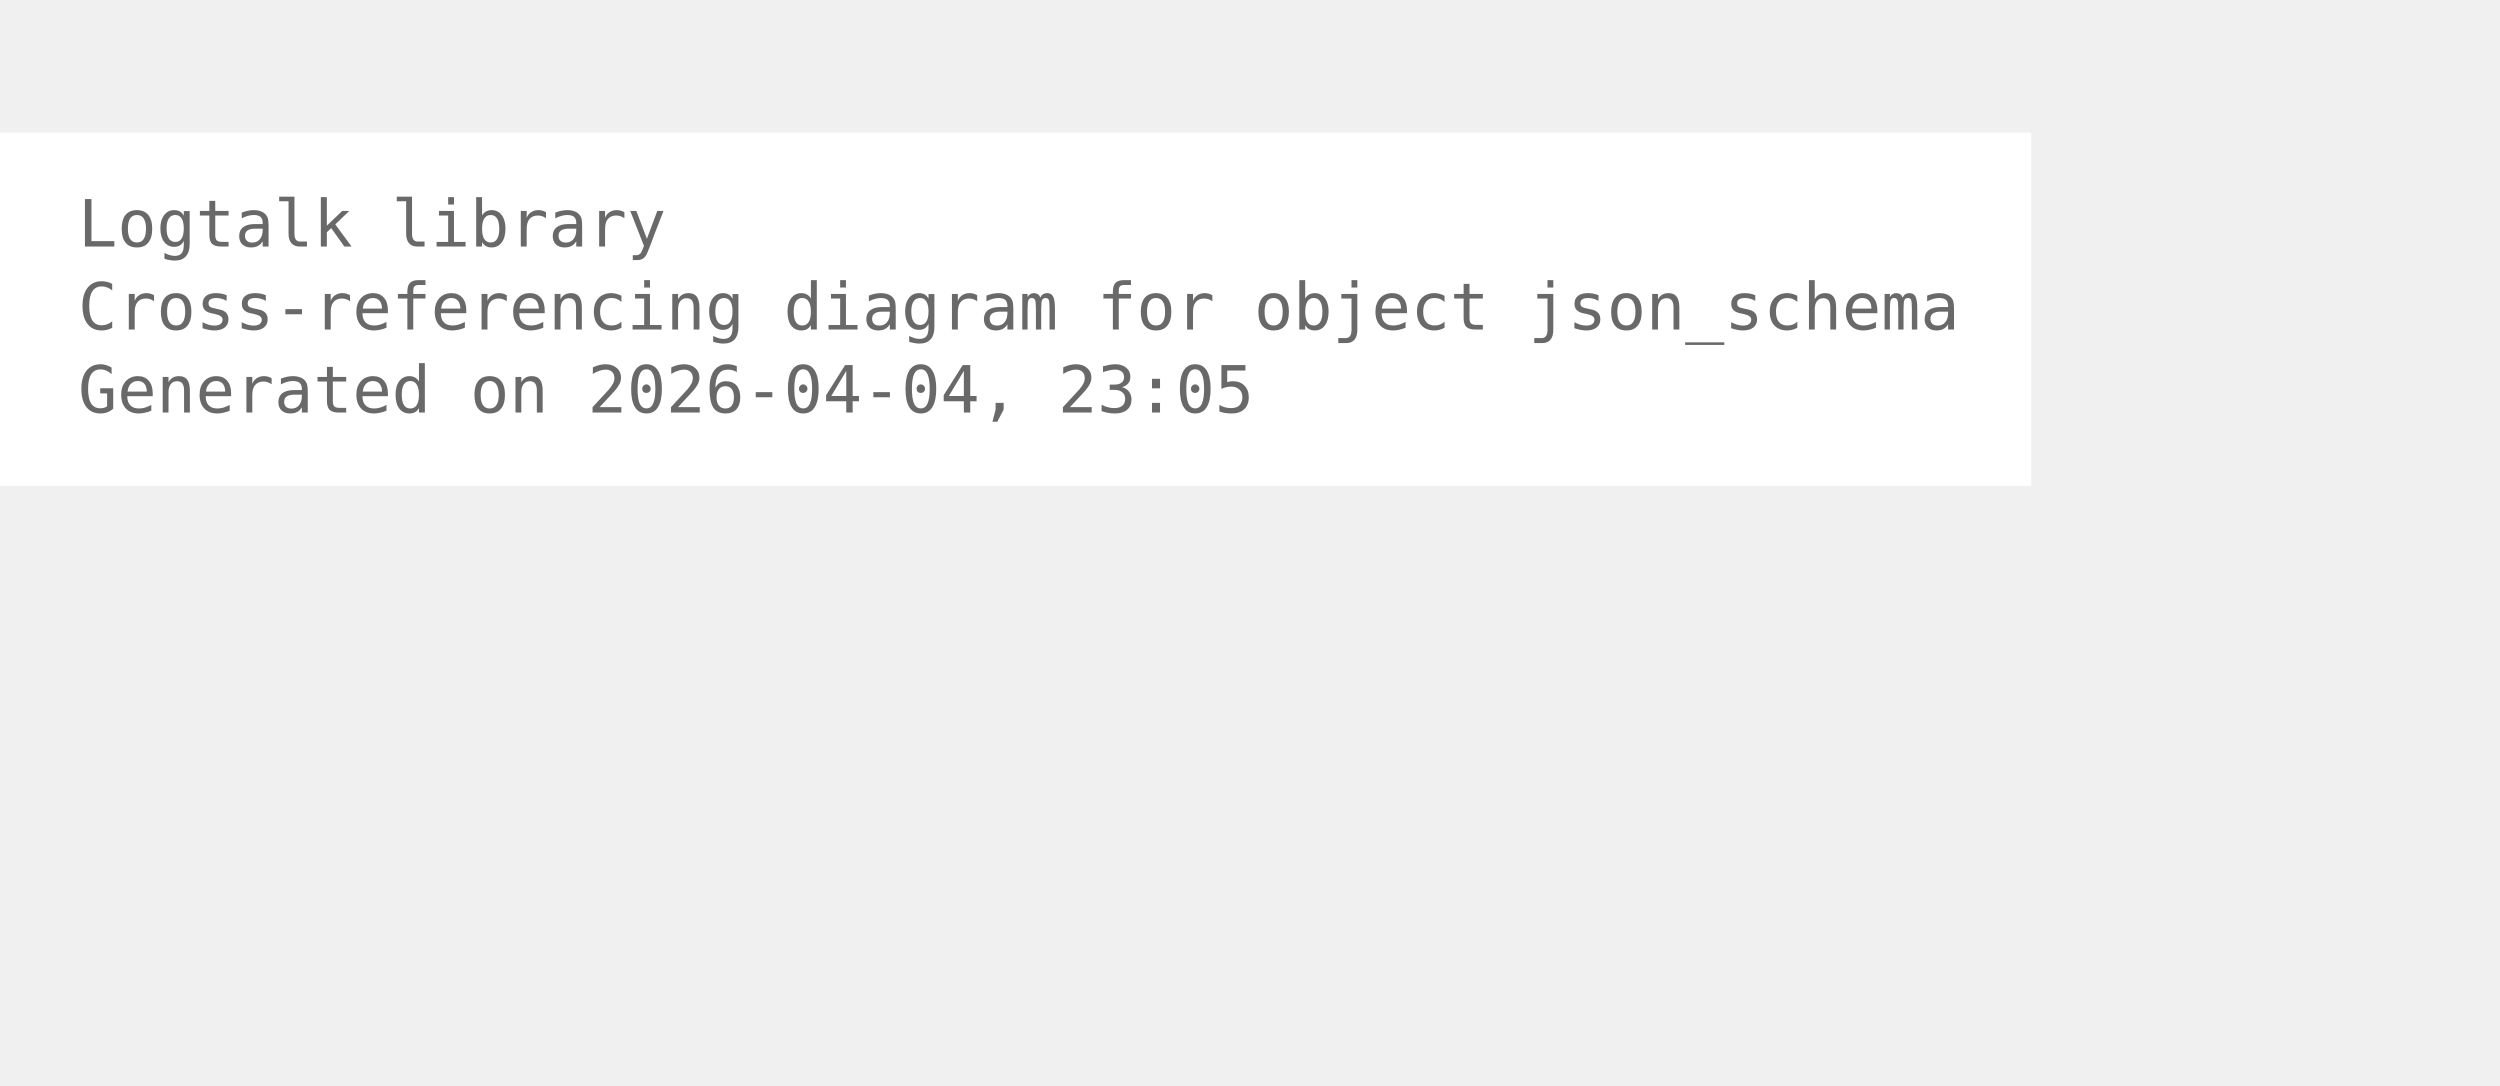
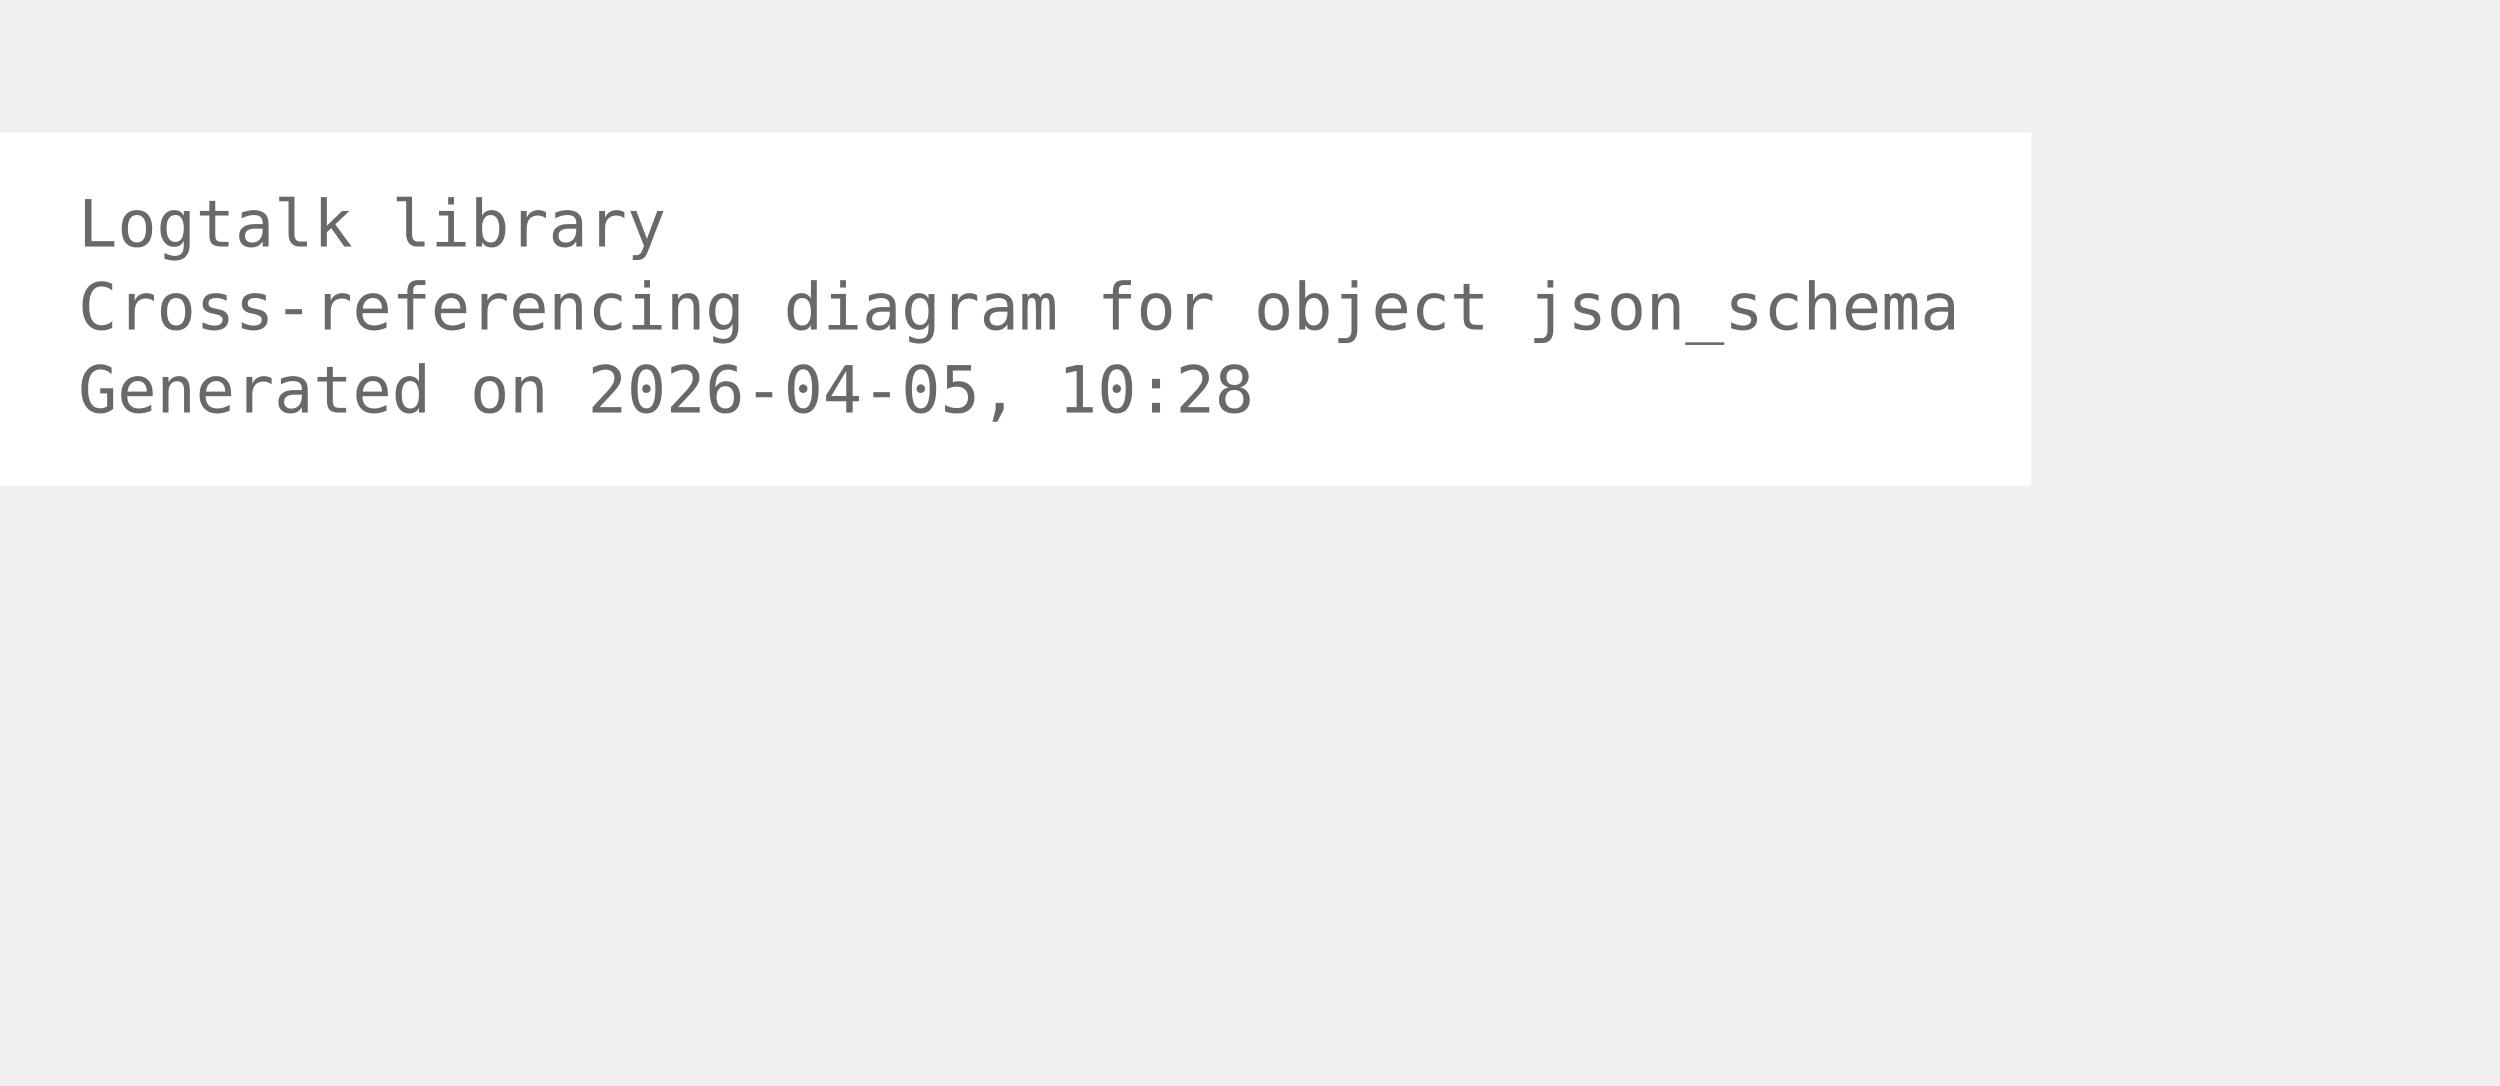
<svg xmlns="http://www.w3.org/2000/svg" width="456pt" height="198pt" viewBox="72.00 72.00 384.00 126.00">
  <g id="graph0" class="graph" transform="scale(1 1) rotate(0) translate(76 122.25)">
    <polygon fill="white" stroke="none" points="-4,4 -4,-50.25 308,-50.25 308,4 -4,4" />
    <text xml:space="preserve" text-anchor="start" x="8" y="-32.75" font-family="Monospace" font-size="10.00" fill="dimgray">Logtalk library</text>
    <text xml:space="preserve" text-anchor="start" x="8" y="-20" font-family="Monospace" font-size="10.00" fill="dimgray">Cross-referencing diagram for object json_schema</text>
-     <text xml:space="preserve" text-anchor="start" x="8" y="-7.25" font-family="Monospace" font-size="10.00" fill="dimgray">Generated on 2026-04-04, 23:05</text>
+     <text xml:space="preserve" text-anchor="start" x="8" y="-7.25" font-family="Monospace" font-size="10.00" fill="dimgray">Generated on 2026-04-05, 10:28</text>
  </g>
</svg>
